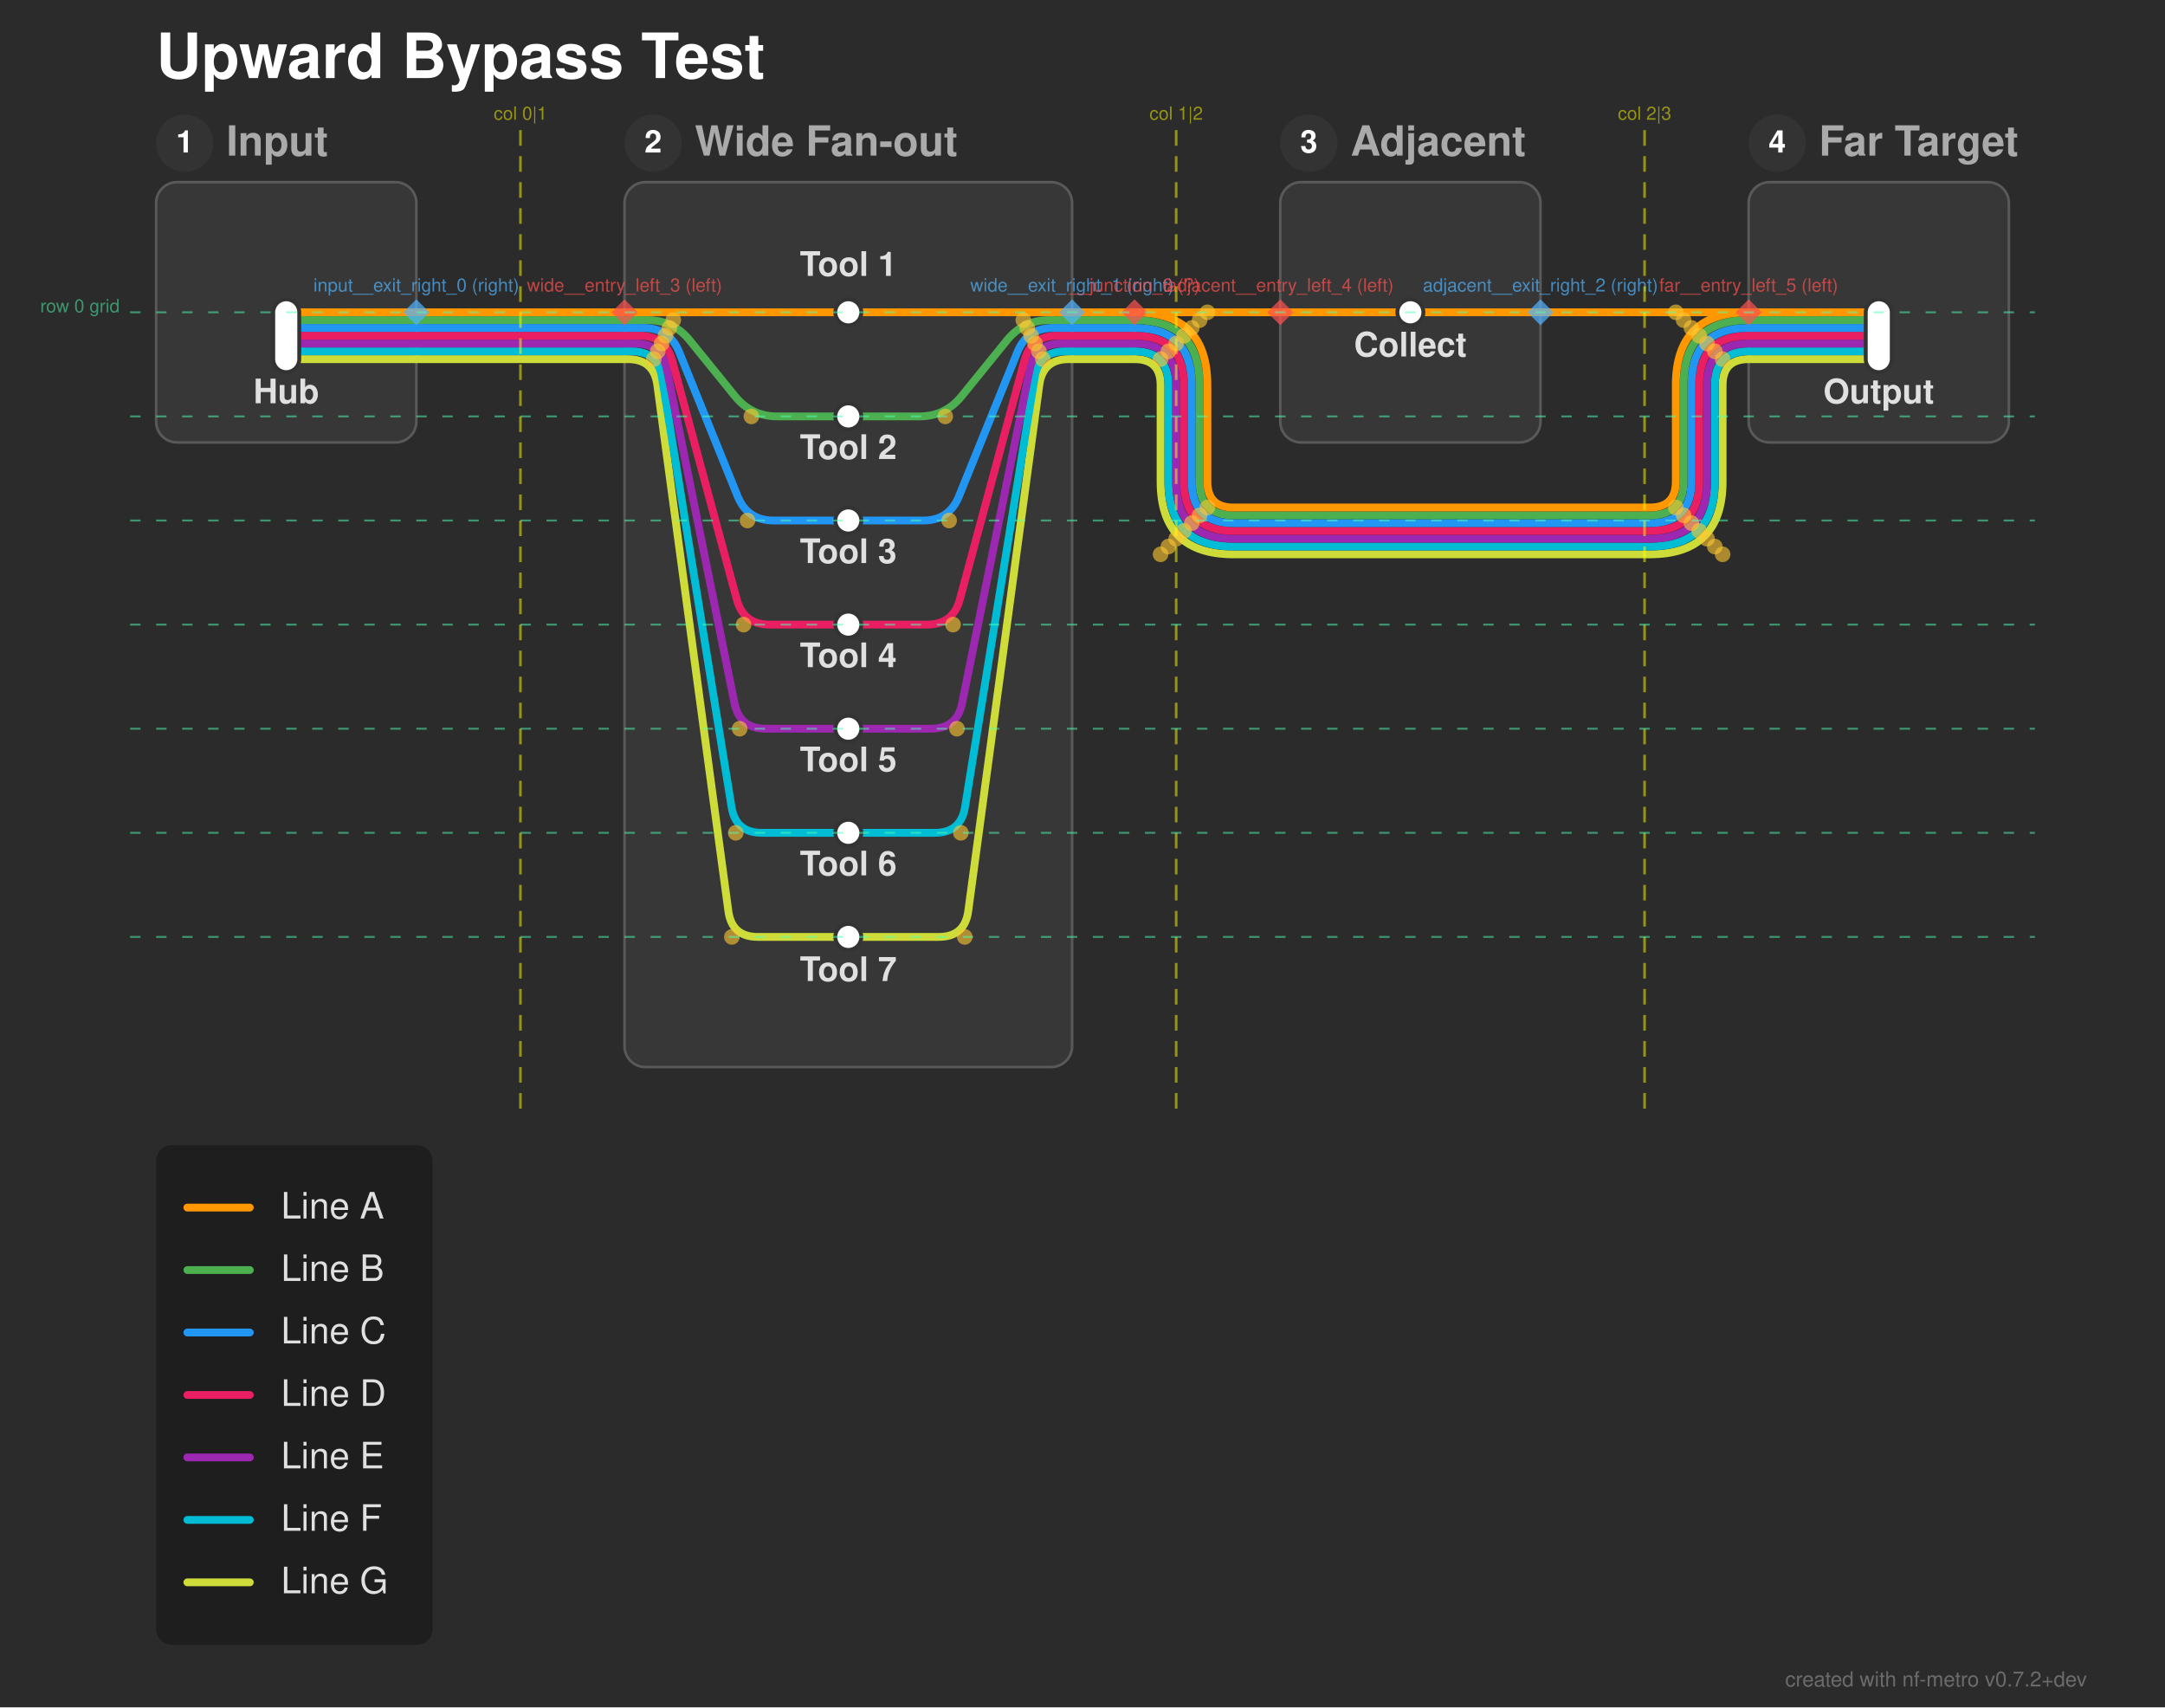
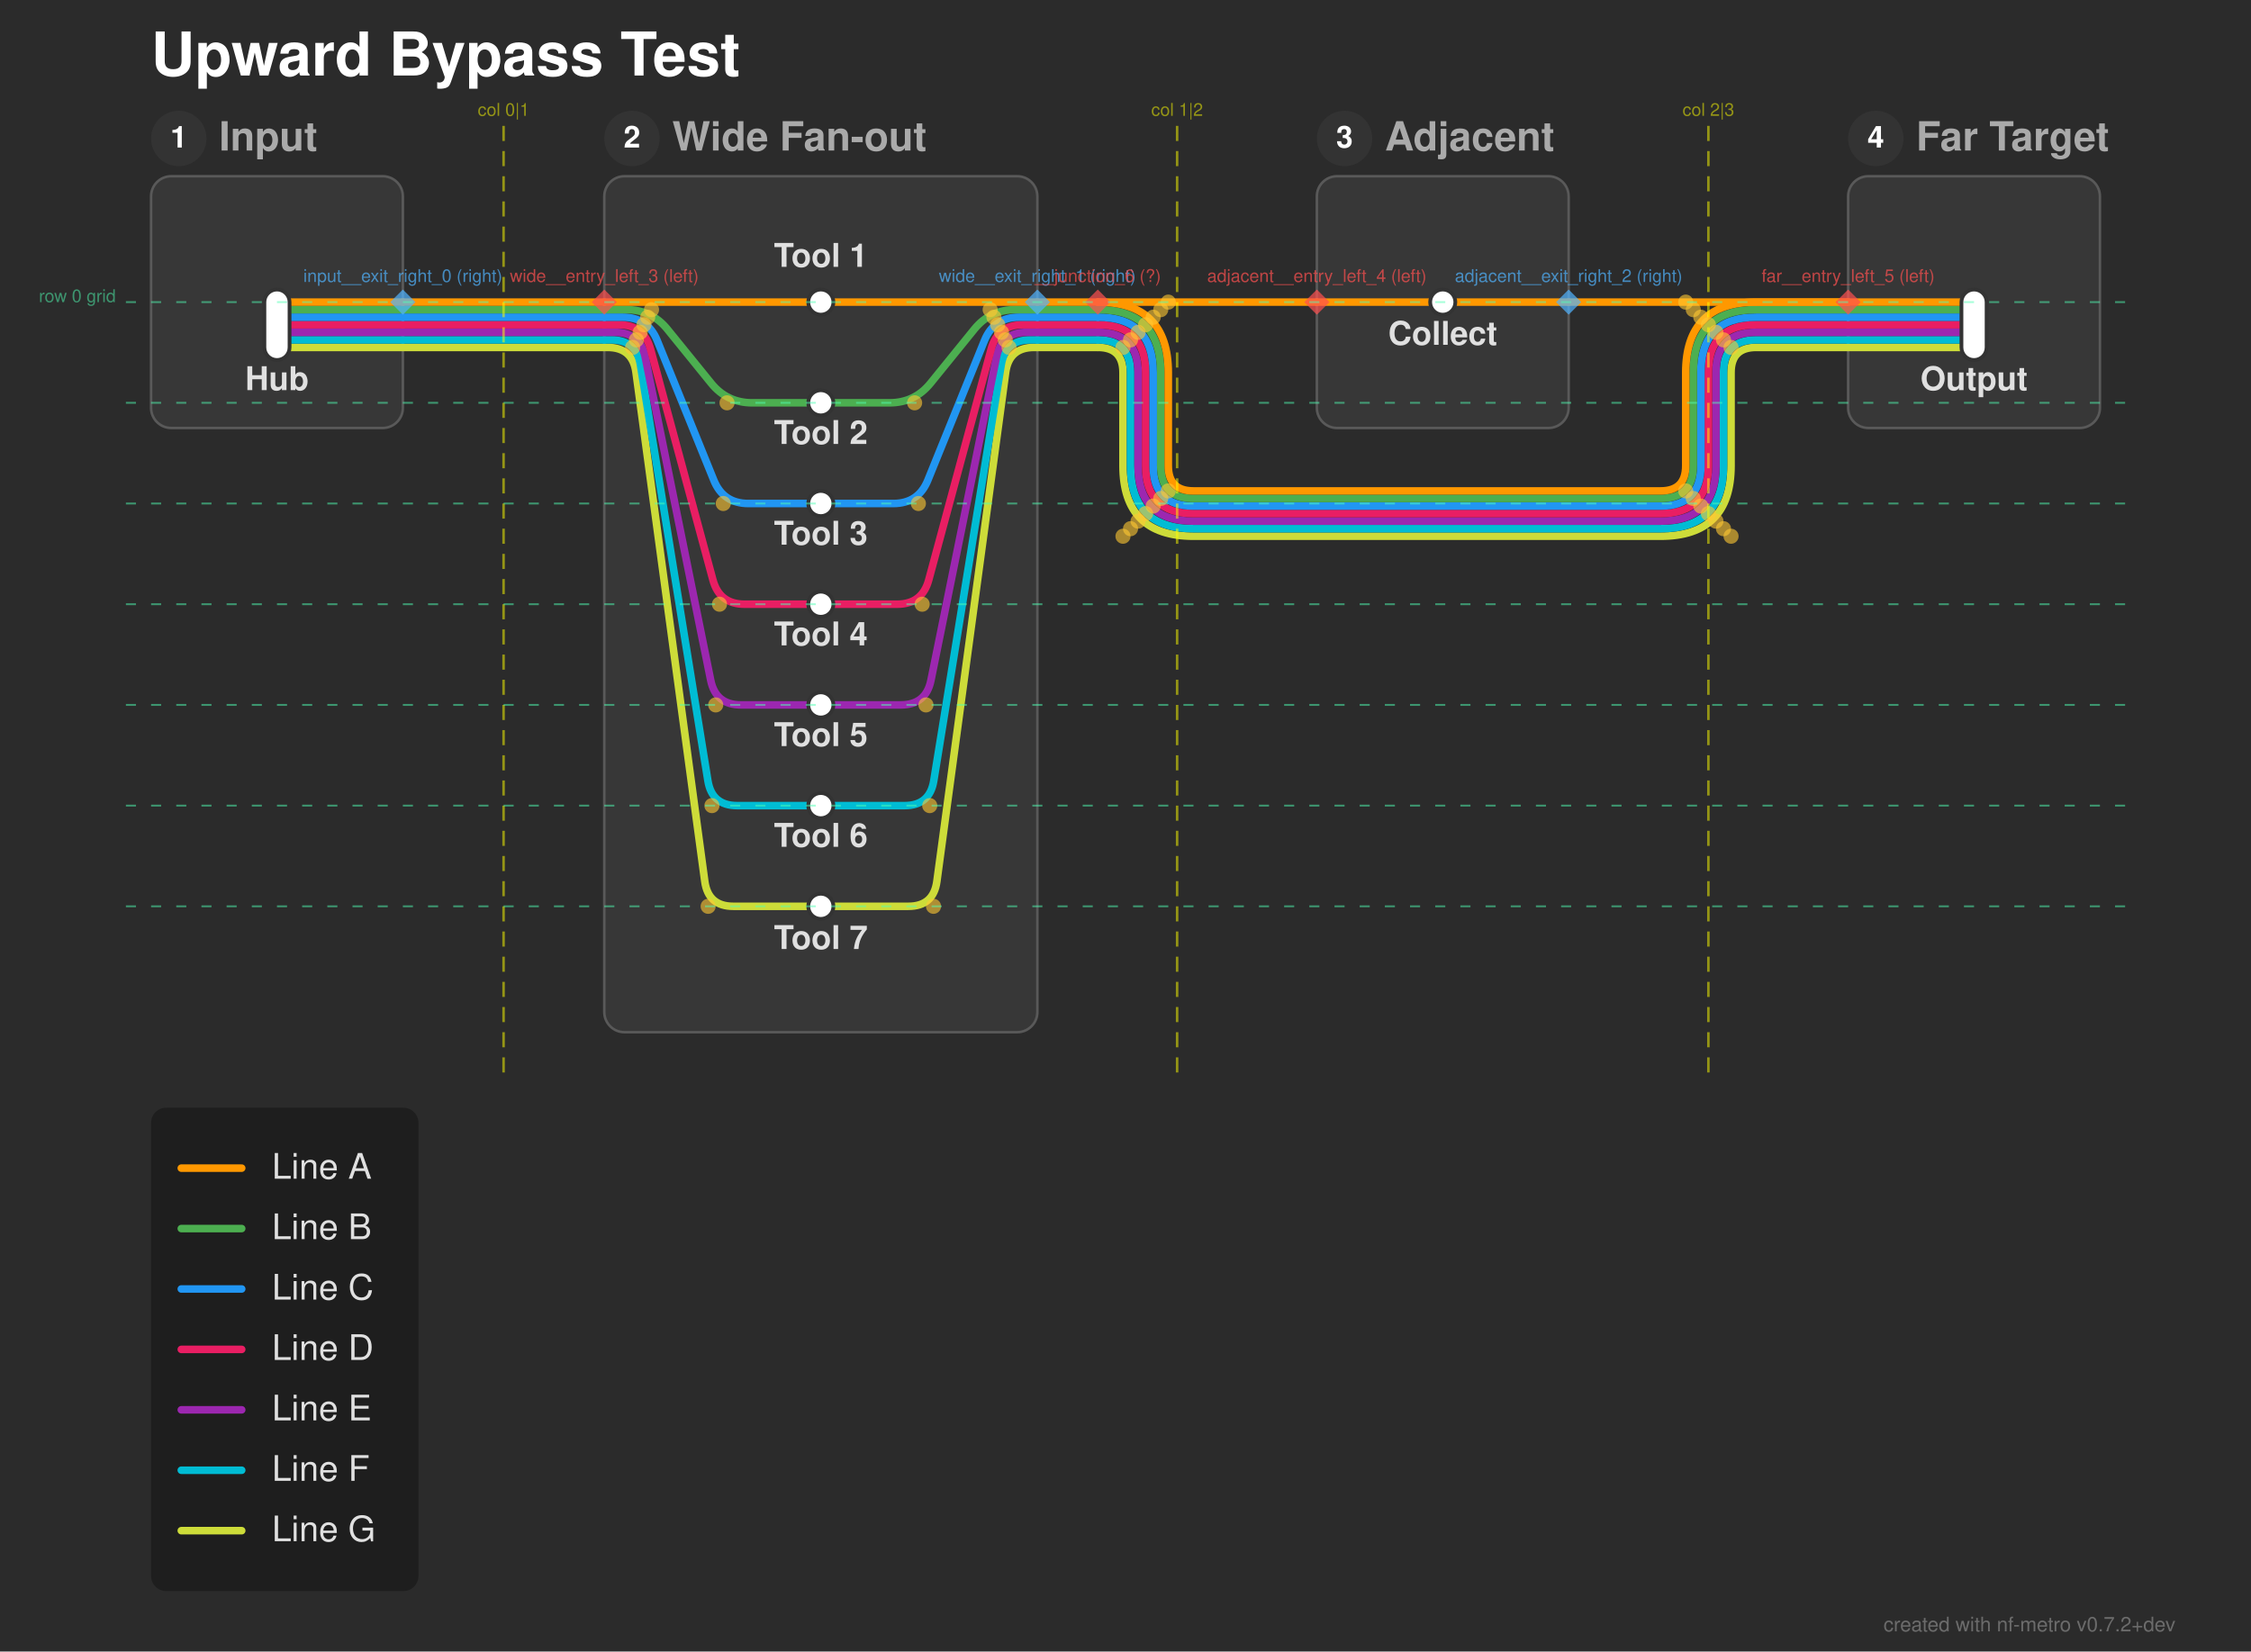
- <svg xmlns="http://www.w3.org/2000/svg" width="832" height="656" viewBox="0 0 832 656">
+ <svg xmlns="http://www.w3.org/2000/svg" width="894" height="656" viewBox="0 0 894 656">
  <defs>
</defs>
-   <rect x="0" y="0" width="832" height="656" fill="#2b2b2b" />
+   <rect x="0" y="0" width="894" height="656" fill="#2b2b2b" />
  <text x="60.0" y="30.0" font-size="24.0" fill="#ffffff" font-family="'Helvetica Neue', Helvetica, Arial, sans-serif" font-weight="bold" class="nf-metro-title">Upward Bypass Test</text>
  <rect x="60.0" y="70.0" width="100.0" height="100.0" rx="8" ry="8" fill="#373737" stroke="#595959" stroke-width="1.0" class="nf-metro-section-box" data-section-id="input" data-section-lines="a,b,c,d,e,f,g" />
  <circle cx="71.0" cy="55.0" r="11" fill="#333333" class="nf-metro-section-num-circle" data-section-id="input" />
  <text x="71.0" y="55.0" font-size="12" fill="#ffffff" font-family="'Helvetica Neue', Helvetica, Arial, sans-serif" font-weight="bold" text-anchor="middle" dy="0.3em" data-section-id="input">1</text>
  <text x="87.0" y="55.0" font-size="16.0" fill="#aaaaaa" font-family="'Helvetica Neue', Helvetica, Arial, sans-serif" font-weight="bold" dy="0.3em" class="nf-metro-section-label" data-section-id="input">Input</text>
  <rect x="240.0" y="70.0" width="172.0" height="340.0" rx="8" ry="8" fill="#373737" stroke="#595959" stroke-width="1.0" class="nf-metro-section-box" data-section-id="wide" data-section-lines="a,b,c,d,e,f,g" />
  <circle cx="251.0" cy="55.0" r="11" fill="#333333" class="nf-metro-section-num-circle" data-section-id="wide" />
  <text x="251.0" y="55.0" font-size="12" fill="#ffffff" font-family="'Helvetica Neue', Helvetica, Arial, sans-serif" font-weight="bold" text-anchor="middle" dy="0.3em" data-section-id="wide">2</text>
  <text x="267.0" y="55.0" font-size="16.0" fill="#aaaaaa" font-family="'Helvetica Neue', Helvetica, Arial, sans-serif" font-weight="bold" dy="0.3em" class="nf-metro-section-label" data-section-id="wide">Wide Fan-out</text>
-   <rect x="492.0" y="70.0" width="100.0" height="100.0" rx="8" ry="8" fill="#373737" stroke="#595959" stroke-width="1.0" class="nf-metro-section-box" data-section-id="adjacent" data-section-lines="a" />
-   <circle cx="503.0" cy="55.0" r="11" fill="#333333" class="nf-metro-section-num-circle" data-section-id="adjacent" />
-   <text x="503.0" y="55.0" font-size="12" fill="#ffffff" font-family="'Helvetica Neue', Helvetica, Arial, sans-serif" font-weight="bold" text-anchor="middle" dy="0.3em" data-section-id="adjacent">3</text>
-   <text x="519.0" y="55.0" font-size="16.0" fill="#aaaaaa" font-family="'Helvetica Neue', Helvetica, Arial, sans-serif" font-weight="bold" dy="0.3em" class="nf-metro-section-label" data-section-id="adjacent">Adjacent</text>
-   <rect x="672.0" y="70.0" width="100.0" height="100.0" rx="8" ry="8" fill="#373737" stroke="#595959" stroke-width="1.0" class="nf-metro-section-box" data-section-id="far" data-section-lines="a,b,c,d,e,f,g" />
-   <circle cx="683.0" cy="55.0" r="11" fill="#333333" class="nf-metro-section-num-circle" data-section-id="far" />
-   <text x="683.0" y="55.0" font-size="12" fill="#ffffff" font-family="'Helvetica Neue', Helvetica, Arial, sans-serif" font-weight="bold" text-anchor="middle" dy="0.3em" data-section-id="far">4</text>
-   <text x="699.0" y="55.0" font-size="16.0" fill="#aaaaaa" font-family="'Helvetica Neue', Helvetica, Arial, sans-serif" font-weight="bold" dy="0.3em" class="nf-metro-section-label" data-section-id="far">Far Target</text>
+   <rect x="523.0" y="70.0" width="100.0" height="100.0" rx="8" ry="8" fill="#373737" stroke="#595959" stroke-width="1.0" class="nf-metro-section-box" data-section-id="adjacent" data-section-lines="a" />
+   <circle cx="534.0" cy="55.0" r="11" fill="#333333" class="nf-metro-section-num-circle" data-section-id="adjacent" />
+   <text x="534.0" y="55.0" font-size="12" fill="#ffffff" font-family="'Helvetica Neue', Helvetica, Arial, sans-serif" font-weight="bold" text-anchor="middle" dy="0.3em" data-section-id="adjacent">3</text>
+   <text x="550.0" y="55.0" font-size="16.0" fill="#aaaaaa" font-family="'Helvetica Neue', Helvetica, Arial, sans-serif" font-weight="bold" dy="0.3em" class="nf-metro-section-label" data-section-id="adjacent">Adjacent</text>
+   <rect x="734.0" y="70.0" width="100.0" height="100.0" rx="8" ry="8" fill="#373737" stroke="#595959" stroke-width="1.0" class="nf-metro-section-box" data-section-id="far" data-section-lines="a,b,c,d,e,f,g" />
+   <circle cx="745.0" cy="55.0" r="11" fill="#333333" class="nf-metro-section-num-circle" data-section-id="far" />
+   <text x="745.0" y="55.0" font-size="12" fill="#ffffff" font-family="'Helvetica Neue', Helvetica, Arial, sans-serif" font-weight="bold" text-anchor="middle" dy="0.3em" data-section-id="far">4</text>
+   <text x="761.0" y="55.0" font-size="16.0" fill="#aaaaaa" font-family="'Helvetica Neue', Helvetica, Arial, sans-serif" font-weight="bold" dy="0.3em" class="nf-metro-section-label" data-section-id="far">Far Target</text>
  <path d="M110.0,138.0 L160.0,138.0" stroke="#CDDC39" stroke-width="3.0" stroke-linecap="round" class="metro-line-g" data-line-id="g" />
  <path d="M240.0,138.0 L241.25,138.0 Q251.25,138.0,252.589,147.91 L279.911,350.09 Q281.25,360.0,291.25,360.0 L326.0,360.0" stroke="#CDDC39" stroke-width="3.0" fill="none" stroke-linecap="round" stroke-linejoin="round" class="metro-line-g" data-line-id="g" />
  <path d="M326.0,360.0 L360.75,360.0 Q370.75,360.0,372.089,350.09 L399.411,147.91 Q400.75,138.0,410.75,138.0 L412.0,138.0" stroke="#CDDC39" stroke-width="3.0" fill="none" stroke-linecap="round" stroke-linejoin="round" class="metro-line-g" data-line-id="g" />
-   <path d="M672.0,138.0 L722.0,138.0" stroke="#CDDC39" stroke-width="3.0" stroke-linecap="round" class="metro-line-g" data-line-id="g" />
+   <path d="M734.0,138.0 L784.0,138.0" stroke="#CDDC39" stroke-width="3.0" stroke-linecap="round" class="metro-line-g" data-line-id="g" />
  <path d="M160.0,138.0 L240.0,138.0" stroke="#CDDC39" stroke-width="3.0" stroke-linecap="round" class="metro-line-g" data-line-id="g" />
  <path d="M412.0,138.0 L436.0,138.0" stroke="#CDDC39" stroke-width="3.0" stroke-linecap="round" class="metro-line-g" data-line-id="g" />
-   <path d="M436.0,138.0 L436.0,138.0 Q446.0,138.0,446.0,148.0 L446.0,185.0 Q446.0,213.0,474.0,213.0 L634.0,213.0 Q662.0,213.0,662.0,185.0 L662.0,148.0 Q662.0,138.0,672.0,138.0 L672.0,138.0" stroke="#CDDC39" stroke-width="3.0" fill="none" stroke-linecap="round" stroke-linejoin="round" class="metro-line-g" data-line-id="g" />
+   <path d="M436.0,138.0 L436.0,138.0 Q446.0,138.0,446.0,148.0 L446.0,185.0 Q446.0,213.0,474.0,213.0 L659.5,213.0 Q687.5,213.0,687.5,185.0 L687.5,148.0 Q687.5,138.0,697.5,138.0 L734.0,138.0" stroke="#CDDC39" stroke-width="3.0" fill="none" stroke-linecap="round" stroke-linejoin="round" class="metro-line-g" data-line-id="g" />
  <path d="M110.0,135.0 L160.0,135.0" stroke="#00BCD4" stroke-width="3.0" stroke-linecap="round" class="metro-line-f" data-line-id="f" />
  <path d="M240.0,135.0 L242.75,135.0 Q252.75,135.0,254.351,144.871 L281.149,310.129 Q282.75,320.0,292.75,320.0 L326.0,320.0" stroke="#00BCD4" stroke-width="3.0" fill="none" stroke-linecap="round" stroke-linejoin="round" class="metro-line-f" data-line-id="f" />
  <path d="M326.0,320.0 L359.25,320.0 Q369.25,320.0,370.851,310.129 L397.649,144.871 Q399.25,135.0,409.25,135.0 L412.0,135.0" stroke="#00BCD4" stroke-width="3.0" fill="none" stroke-linecap="round" stroke-linejoin="round" class="metro-line-f" data-line-id="f" />
-   <path d="M672.0,135.0 L722.0,135.0" stroke="#00BCD4" stroke-width="3.0" stroke-linecap="round" class="metro-line-f" data-line-id="f" />
+   <path d="M734.0,135.0 L784.0,135.0" stroke="#00BCD4" stroke-width="3.0" stroke-linecap="round" class="metro-line-f" data-line-id="f" />
  <path d="M160.0,135.0 L240.0,135.0" stroke="#00BCD4" stroke-width="3.0" stroke-linecap="round" class="metro-line-f" data-line-id="f" />
  <path d="M412.0,135.0 L436.0,135.0" stroke="#00BCD4" stroke-width="3.0" stroke-linecap="round" class="metro-line-f" data-line-id="f" />
-   <path d="M436.0,135.0 L436.0,135.0 Q449.0,135.0,449.0,148.0 L449.0,185.0 Q449.0,210.0,474.0,210.0 L634.0,210.0 Q659.0,210.0,659.0,185.0 L659.0,148.0 Q659.0,135.0,672.0,135.0 L672.0,135.0" stroke="#00BCD4" stroke-width="3.0" fill="none" stroke-linecap="round" stroke-linejoin="round" class="metro-line-f" data-line-id="f" />
+   <path d="M436.0,135.0 L436.0,135.0 Q449.0,135.0,449.0,148.0 L449.0,185.0 Q449.0,210.0,474.0,210.0 L659.5,210.0 Q684.5,210.0,684.5,185.0 L684.5,148.0 Q684.5,135.0,697.5,135.0 L734.0,135.0" stroke="#00BCD4" stroke-width="3.0" fill="none" stroke-linecap="round" stroke-linejoin="round" class="metro-line-f" data-line-id="f" />
  <path d="M110.0,132.0 L160.0,132.0" stroke="#9C27B0" stroke-width="3.0" stroke-linecap="round" class="metro-line-e" data-line-id="e" />
  <path d="M240.0,132.0 L244.25,132.0 Q254.25,132.0,256.237,141.801 L282.263,270.199 Q284.25,280.0,294.25,280.0 L326.0,280.0" stroke="#9C27B0" stroke-width="3.0" fill="none" stroke-linecap="round" stroke-linejoin="round" class="metro-line-e" data-line-id="e" />
  <path d="M326.0,280.0 L357.75,280.0 Q367.75,280.0,369.737,270.199 L395.763,141.801 Q397.75,132.0,407.75,132.0 L412.0,132.0" stroke="#9C27B0" stroke-width="3.0" fill="none" stroke-linecap="round" stroke-linejoin="round" class="metro-line-e" data-line-id="e" />
-   <path d="M672.0,132.0 L722.0,132.0" stroke="#9C27B0" stroke-width="3.0" stroke-linecap="round" class="metro-line-e" data-line-id="e" />
+   <path d="M734.0,132.0 L784.0,132.0" stroke="#9C27B0" stroke-width="3.0" stroke-linecap="round" class="metro-line-e" data-line-id="e" />
  <path d="M160.0,132.0 L240.0,132.0" stroke="#9C27B0" stroke-width="3.0" stroke-linecap="round" class="metro-line-e" data-line-id="e" />
  <path d="M412.0,132.0 L436.0,132.0" stroke="#9C27B0" stroke-width="3.0" stroke-linecap="round" class="metro-line-e" data-line-id="e" />
-   <path d="M436.0,132.0 L436.0,132.0 Q452.0,132.0,452.0,148.0 L452.0,185.0 Q452.0,207.0,474.0,207.0 L634.0,207.0 Q656.0,207.0,656.0,185.0 L656.0,148.0 Q656.0,132.0,672.0,132.0 L672.0,132.0" stroke="#9C27B0" stroke-width="3.0" fill="none" stroke-linecap="round" stroke-linejoin="round" class="metro-line-e" data-line-id="e" />
+   <path d="M436.0,132.0 L436.0,132.0 Q452.0,132.0,452.0,148.0 L452.0,185.0 Q452.0,207.0,474.0,207.0 L659.5,207.0 Q681.5,207.0,681.5,185.0 L681.5,148.0 Q681.5,132.0,697.5,132.0 L734.0,132.0" stroke="#9C27B0" stroke-width="3.0" fill="none" stroke-linecap="round" stroke-linejoin="round" class="metro-line-e" data-line-id="e" />
  <path d="M110.0,129.0 L160.0,129.0" stroke="#E91E63" stroke-width="3.0" stroke-linecap="round" class="metro-line-d" data-line-id="d" />
  <path d="M240.0,129.0 L245.75,129.0 Q255.75,129.0,258.359,138.654 L283.141,230.346 Q285.75,240.0,295.75,240.0 L326.0,240.0" stroke="#E91E63" stroke-width="3.0" fill="none" stroke-linecap="round" stroke-linejoin="round" class="metro-line-d" data-line-id="d" />
  <path d="M326.0,240.0 L356.25,240.0 Q366.25,240.0,368.859,230.346 L393.641,138.654 Q396.25,129.0,406.25,129.0 L412.0,129.0" stroke="#E91E63" stroke-width="3.0" fill="none" stroke-linecap="round" stroke-linejoin="round" class="metro-line-d" data-line-id="d" />
-   <path d="M672.0,129.0 L722.0,129.0" stroke="#E91E63" stroke-width="3.0" stroke-linecap="round" class="metro-line-d" data-line-id="d" />
+   <path d="M734.0,129.0 L784.0,129.0" stroke="#E91E63" stroke-width="3.0" stroke-linecap="round" class="metro-line-d" data-line-id="d" />
  <path d="M160.0,129.0 L240.0,129.0" stroke="#E91E63" stroke-width="3.0" stroke-linecap="round" class="metro-line-d" data-line-id="d" />
  <path d="M412.0,129.0 L436.0,129.0" stroke="#E91E63" stroke-width="3.0" stroke-linecap="round" class="metro-line-d" data-line-id="d" />
-   <path d="M436.0,129.0 L436.0,129.0 Q455.0,129.0,455.0,148.0 L455.0,185.0 Q455.0,204.0,474.0,204.0 L634.0,204.0 Q653.0,204.0,653.0,185.0 L653.0,148.0 Q653.0,129.0,672.0,129.0 L672.0,129.0" stroke="#E91E63" stroke-width="3.0" fill="none" stroke-linecap="round" stroke-linejoin="round" class="metro-line-d" data-line-id="d" />
+   <path d="M436.0,129.0 L436.0,129.0 Q455.0,129.0,455.0,148.0 L455.0,185.0 Q455.0,204.0,474.0,204.0 L659.5,204.0 Q678.5,204.0,678.5,185.0 L678.5,148.0 Q678.5,129.0,697.5,129.0 L734.0,129.0" stroke="#E91E63" stroke-width="3.0" fill="none" stroke-linecap="round" stroke-linejoin="round" class="metro-line-d" data-line-id="d" />
  <path d="M110.0,126.0 L160.0,126.0" stroke="#2196F3" stroke-width="3.0" stroke-linecap="round" class="metro-line-c" data-line-id="c" />
  <path d="M240.0,126.0 L247.25,126.0 Q257.25,126.0,261.007,135.267 L283.493,190.733 Q287.25,200.0,297.25,200.0 L326.0,200.0" stroke="#2196F3" stroke-width="3.0" fill="none" stroke-linecap="round" stroke-linejoin="round" class="metro-line-c" data-line-id="c" />
  <path d="M326.0,200.0 L354.75,200.0 Q364.75,200.0,368.507,190.733 L390.993,135.267 Q394.75,126.0,404.75,126.0 L412.0,126.0" stroke="#2196F3" stroke-width="3.0" fill="none" stroke-linecap="round" stroke-linejoin="round" class="metro-line-c" data-line-id="c" />
-   <path d="M672.0,126.0 L722.0,126.0" stroke="#2196F3" stroke-width="3.0" stroke-linecap="round" class="metro-line-c" data-line-id="c" />
+   <path d="M734.0,126.0 L784.0,126.0" stroke="#2196F3" stroke-width="3.0" stroke-linecap="round" class="metro-line-c" data-line-id="c" />
  <path d="M160.0,126.0 L240.0,126.0" stroke="#2196F3" stroke-width="3.0" stroke-linecap="round" class="metro-line-c" data-line-id="c" />
  <path d="M412.0,126.0 L436.0,126.0" stroke="#2196F3" stroke-width="3.0" stroke-linecap="round" class="metro-line-c" data-line-id="c" />
-   <path d="M436.0,126.0 L436.0,126.0 Q458.0,126.0,458.0,148.0 L458.0,185.0 Q458.0,201.0,474.0,201.0 L634.0,201.0 Q650.0,201.0,650.0,185.0 L650.0,148.0 Q650.0,126.0,672.0,126.0 L672.0,126.0" stroke="#2196F3" stroke-width="3.0" fill="none" stroke-linecap="round" stroke-linejoin="round" class="metro-line-c" data-line-id="c" />
+   <path d="M436.0,126.0 L436.0,126.0 Q458.0,126.0,458.0,148.0 L458.0,185.0 Q458.0,201.0,474.0,201.0 L659.5,201.0 Q675.5,201.0,675.5,185.0 L675.5,148.0 Q675.5,126.0,697.5,126.0 L734.0,126.0" stroke="#2196F3" stroke-width="3.0" fill="none" stroke-linecap="round" stroke-linejoin="round" class="metro-line-c" data-line-id="c" />
  <path d="M110.0,123.0 L160.0,123.0" stroke="#4CAF50" stroke-width="3.0" stroke-linecap="round" class="metro-line-b" data-line-id="b" />
  <path d="M240.0,123.0 L248.75,123.0 Q258.75,123.0,265.048,130.768 L282.452,152.232 Q288.75,160.0,298.75,160.0 L326.0,160.0" stroke="#4CAF50" stroke-width="3.0" fill="none" stroke-linecap="round" stroke-linejoin="round" class="metro-line-b" data-line-id="b" />
  <path d="M326.0,160.0 L353.25,160.0 Q363.25,160.0,369.548,152.232 L386.952,130.768 Q393.25,123.0,403.25,123.0 L412.0,123.0" stroke="#4CAF50" stroke-width="3.0" fill="none" stroke-linecap="round" stroke-linejoin="round" class="metro-line-b" data-line-id="b" />
-   <path d="M672.0,123.0 L722.0,123.0" stroke="#4CAF50" stroke-width="3.0" stroke-linecap="round" class="metro-line-b" data-line-id="b" />
+   <path d="M734.0,123.0 L784.0,123.0" stroke="#4CAF50" stroke-width="3.0" stroke-linecap="round" class="metro-line-b" data-line-id="b" />
  <path d="M160.0,123.0 L240.0,123.0" stroke="#4CAF50" stroke-width="3.0" stroke-linecap="round" class="metro-line-b" data-line-id="b" />
  <path d="M412.0,123.0 L436.0,123.0" stroke="#4CAF50" stroke-width="3.0" stroke-linecap="round" class="metro-line-b" data-line-id="b" />
-   <path d="M436.0,123.0 L436.0,123.0 Q461.0,123.0,461.0,148.0 L461.0,185.0 Q461.0,198.0,474.0,198.0 L634.0,198.0 Q647.0,198.0,647.0,185.0 L647.0,148.0 Q647.0,123.0,672.0,123.0 L672.0,123.0" stroke="#4CAF50" stroke-width="3.0" fill="none" stroke-linecap="round" stroke-linejoin="round" class="metro-line-b" data-line-id="b" />
+   <path d="M436.0,123.0 L436.0,123.0 Q461.0,123.0,461.0,148.0 L461.0,185.0 Q461.0,198.0,474.0,198.0 L659.5,198.0 Q672.5,198.0,672.5,185.0 L672.5,148.0 Q672.5,123.0,697.5,123.0 L734.0,123.0" stroke="#4CAF50" stroke-width="3.0" fill="none" stroke-linecap="round" stroke-linejoin="round" class="metro-line-b" data-line-id="b" />
  <path d="M110.0,120.0 L160.0,120.0" stroke="#FF9800" stroke-width="3.0" stroke-linecap="round" class="metro-line-a" data-line-id="a" />
  <path d="M240.0,120.0 L326.0,120.0" stroke="#FF9800" stroke-width="3.0" stroke-linecap="round" class="metro-line-a" data-line-id="a" />
  <path d="M326.0,120.0 L412.0,120.0" stroke="#FF9800" stroke-width="3.0" stroke-linecap="round" class="metro-line-a" data-line-id="a" />
-   <path d="M492.0,120.0 L542.0,120.0" stroke="#FF9800" stroke-width="3.0" stroke-linecap="round" class="metro-line-a" data-line-id="a" />
-   <path d="M672.0,120.0 L722.0,120.0" stroke="#FF9800" stroke-width="3.0" stroke-linecap="round" class="metro-line-a" data-line-id="a" />
-   <path d="M542.0,120.0 L592.0,120.0" stroke="#FF9800" stroke-width="3.0" stroke-linecap="round" class="metro-line-a" data-line-id="a" />
+   <path d="M523.0,120.0 L573.0,120.0" stroke="#FF9800" stroke-width="3.0" stroke-linecap="round" class="metro-line-a" data-line-id="a" />
+   <path d="M734.0,120.0 L784.0,120.0" stroke="#FF9800" stroke-width="3.0" stroke-linecap="round" class="metro-line-a" data-line-id="a" />
+   <path d="M573.0,120.0 L623.0,120.0" stroke="#FF9800" stroke-width="3.0" stroke-linecap="round" class="metro-line-a" data-line-id="a" />
  <path d="M160.0,120.0 L240.0,120.0" stroke="#FF9800" stroke-width="3.0" stroke-linecap="round" class="metro-line-a" data-line-id="a" />
  <path d="M412.0,120.0 L436.0,120.0" stroke="#FF9800" stroke-width="3.0" stroke-linecap="round" class="metro-line-a" data-line-id="a" />
-   <path d="M436.0,120.0 L492.0,120.0" stroke="#FF9800" stroke-width="3.0" stroke-linecap="round" class="metro-line-a" data-line-id="a" />
-   <path d="M436.0,120.0 L436.0,120.0 Q464.0,120.0,464.0,148.0 L464.0,185.0 Q464.0,195.0,474.0,195.0 L634.0,195.0 Q644.0,195.0,644.0,185.0 L644.0,148.0 Q644.0,120.0,672.0,120.0 L672.0,120.0" stroke="#FF9800" stroke-width="3.0" fill="none" stroke-linecap="round" stroke-linejoin="round" class="metro-line-a" data-line-id="a" />
-   <path d="M592.0,120.0 L672.0,120.0" stroke="#FF9800" stroke-width="3.0" stroke-linecap="round" class="metro-line-a" data-line-id="a" />
+   <path d="M436.0,120.0 L523.0,120.0" stroke="#FF9800" stroke-width="3.0" stroke-linecap="round" class="metro-line-a" data-line-id="a" />
+   <path d="M436.0,120.0 L436.0,120.0 Q464.0,120.0,464.0,148.0 L464.0,185.0 Q464.0,195.0,474.0,195.0 L659.5,195.0 Q669.5,195.0,669.5,185.0 L669.5,148.0 Q669.5,120.0,697.5,120.0 L734.0,120.0" stroke="#FF9800" stroke-width="3.0" fill="none" stroke-linecap="round" stroke-linejoin="round" class="metro-line-a" data-line-id="a" />
+   <path d="M623.0,120.0 L734.0,120.0" stroke="#FF9800" stroke-width="3.0" stroke-linecap="round" class="metro-line-a" data-line-id="a" />
  <rect x="105.0" y="115.0" width="10.0" height="28.0" rx="5.0" ry="5.0" fill="#ffffff" stroke="#333333" stroke-width="1.5" class="nf-metro-station" data-station-id="hub" data-station-lines="a,b,c,d,e,f,g" data-station-label="Hub" data-section-id="input" data-section-name="Input" />
  <rect x="321.0" y="115.0" width="10.0" height="10.0" rx="5.0" ry="5.0" fill="#ffffff" stroke="#333333" stroke-width="1.5" class="nf-metro-station" data-station-id="w1" data-station-lines="a" data-station-label="Tool 1" data-section-id="wide" data-section-name="Wide Fan-out" />
  <rect x="321.0" y="155.0" width="10.0" height="10.0" rx="5.0" ry="5.0" fill="#ffffff" stroke="#333333" stroke-width="1.5" class="nf-metro-station" data-station-id="w2" data-station-lines="b" data-station-label="Tool 2" data-section-id="wide" data-section-name="Wide Fan-out" />
  <rect x="321.0" y="195.0" width="10.0" height="10.0" rx="5.0" ry="5.0" fill="#ffffff" stroke="#333333" stroke-width="1.5" class="nf-metro-station" data-station-id="w3" data-station-lines="c" data-station-label="Tool 3" data-section-id="wide" data-section-name="Wide Fan-out" />
  <rect x="321.0" y="235.0" width="10.0" height="10.0" rx="5.0" ry="5.0" fill="#ffffff" stroke="#333333" stroke-width="1.5" class="nf-metro-station" data-station-id="w4" data-station-lines="d" data-station-label="Tool 4" data-section-id="wide" data-section-name="Wide Fan-out" />
  <rect x="321.0" y="275.0" width="10.0" height="10.0" rx="5.0" ry="5.0" fill="#ffffff" stroke="#333333" stroke-width="1.5" class="nf-metro-station" data-station-id="w5" data-station-lines="e" data-station-label="Tool 5" data-section-id="wide" data-section-name="Wide Fan-out" />
  <rect x="321.0" y="315.0" width="10.0" height="10.0" rx="5.0" ry="5.0" fill="#ffffff" stroke="#333333" stroke-width="1.5" class="nf-metro-station" data-station-id="w6" data-station-lines="f" data-station-label="Tool 6" data-section-id="wide" data-section-name="Wide Fan-out" />
  <rect x="321.0" y="355.0" width="10.0" height="10.0" rx="5.0" ry="5.0" fill="#ffffff" stroke="#333333" stroke-width="1.5" class="nf-metro-station" data-station-id="w7" data-station-lines="g" data-station-label="Tool 7" data-section-id="wide" data-section-name="Wide Fan-out" />
-   <rect x="537.0" y="115.0" width="10.0" height="10.0" rx="5.0" ry="5.0" fill="#ffffff" stroke="#333333" stroke-width="1.5" class="nf-metro-station" data-station-id="adj" data-station-lines="a" data-station-label="Collect" data-section-id="adjacent" data-section-name="Adjacent" />
-   <rect x="717.0" y="115.0" width="10.0" height="28.0" rx="5.0" ry="5.0" fill="#ffffff" stroke="#333333" stroke-width="1.5" class="nf-metro-station" data-station-id="out" data-station-lines="a,b,c,d,e,f,g" data-station-label="Output" data-section-id="far" data-section-name="Far Target" />
+   <rect x="568.0" y="115.0" width="10.0" height="10.0" rx="5.0" ry="5.0" fill="#ffffff" stroke="#333333" stroke-width="1.5" class="nf-metro-station" data-station-id="adj" data-station-lines="a" data-station-label="Collect" data-section-id="adjacent" data-section-name="Adjacent" />
+   <rect x="779.0" y="115.0" width="10.0" height="28.0" rx="5.0" ry="5.0" fill="#ffffff" stroke="#333333" stroke-width="1.5" class="nf-metro-station" data-station-id="out" data-station-lines="a,b,c,d,e,f,g" data-station-label="Output" data-section-id="far" data-section-name="Far Target" />
  <text x="110.0" y="149.0" font-size="13.0" fill="#e0e0e0" font-family="'Helvetica Neue', Helvetica, Arial, sans-serif" font-weight="bold" text-anchor="middle" dominant-baseline="hanging" data-station-id="hub" class="nf-metro-station-label">Hub</text>
  <text x="326.0" y="106.0" font-size="13.0" fill="#e0e0e0" font-family="'Helvetica Neue', Helvetica, Arial, sans-serif" font-weight="bold" text-anchor="middle" dominant-baseline="auto" data-station-id="w1" class="nf-metro-station-label">Tool 1</text>
-   <text x="542.0" y="131.0" font-size="13.0" fill="#e0e0e0" font-family="'Helvetica Neue', Helvetica, Arial, sans-serif" font-weight="bold" text-anchor="middle" dominant-baseline="hanging" data-station-id="adj" class="nf-metro-station-label">Collect</text>
-   <text x="722.0" y="149.0" font-size="13.0" fill="#e0e0e0" font-family="'Helvetica Neue', Helvetica, Arial, sans-serif" font-weight="bold" text-anchor="middle" dominant-baseline="hanging" data-station-id="out" class="nf-metro-station-label">Output</text>
+   <text x="573.0" y="131.0" font-size="13.0" fill="#e0e0e0" font-family="'Helvetica Neue', Helvetica, Arial, sans-serif" font-weight="bold" text-anchor="middle" dominant-baseline="hanging" data-station-id="adj" class="nf-metro-station-label">Collect</text>
+   <text x="784.0" y="149.0" font-size="13.0" fill="#e0e0e0" font-family="'Helvetica Neue', Helvetica, Arial, sans-serif" font-weight="bold" text-anchor="middle" dominant-baseline="hanging" data-station-id="out" class="nf-metro-station-label">Output</text>
  <text x="326.0" y="170.4" font-size="13.0" fill="#e0e0e0" font-family="'Helvetica Neue', Helvetica, Arial, sans-serif" font-weight="bold" text-anchor="middle" dominant-baseline="hanging" data-station-id="w2" class="nf-metro-station-label">Tool 2</text>
  <text x="326.0" y="210.4" font-size="13.0" fill="#e0e0e0" font-family="'Helvetica Neue', Helvetica, Arial, sans-serif" font-weight="bold" text-anchor="middle" dominant-baseline="hanging" data-station-id="w3" class="nf-metro-station-label">Tool 3</text>
  <text x="326.0" y="250.4" font-size="13.0" fill="#e0e0e0" font-family="'Helvetica Neue', Helvetica, Arial, sans-serif" font-weight="bold" text-anchor="middle" dominant-baseline="hanging" data-station-id="w4" class="nf-metro-station-label">Tool 4</text>
  <text x="326.0" y="290.4" font-size="13.0" fill="#e0e0e0" font-family="'Helvetica Neue', Helvetica, Arial, sans-serif" font-weight="bold" text-anchor="middle" dominant-baseline="hanging" data-station-id="w5" class="nf-metro-station-label">Tool 5</text>
  <text x="326.0" y="330.4" font-size="13.0" fill="#e0e0e0" font-family="'Helvetica Neue', Helvetica, Arial, sans-serif" font-weight="bold" text-anchor="middle" dominant-baseline="hanging" data-station-id="w6" class="nf-metro-station-label">Tool 6</text>
  <text x="326.0" y="371.0" font-size="13.0" fill="#e0e0e0" font-family="'Helvetica Neue', Helvetica, Arial, sans-serif" font-weight="bold" text-anchor="middle" dominant-baseline="hanging" data-station-id="w7" class="nf-metro-station-label">Tool 7</text>
  <circle cx="258.75" cy="123.0" r="3.0" fill="rgba(255, 200, 50, 0.6)" />
  <circle cx="288.75" cy="160.0" r="3.0" fill="rgba(255, 200, 50, 0.6)" />
  <circle cx="257.25" cy="126.0" r="3.0" fill="rgba(255, 200, 50, 0.6)" />
  <circle cx="287.25" cy="200.0" r="3.0" fill="rgba(255, 200, 50, 0.6)" />
  <circle cx="255.75" cy="129.0" r="3.0" fill="rgba(255, 200, 50, 0.6)" />
  <circle cx="285.75" cy="240.0" r="3.0" fill="rgba(255, 200, 50, 0.6)" />
  <circle cx="254.25" cy="132.0" r="3.0" fill="rgba(255, 200, 50, 0.6)" />
  <circle cx="284.25" cy="280.0" r="3.0" fill="rgba(255, 200, 50, 0.6)" />
  <circle cx="252.75" cy="135.0" r="3.0" fill="rgba(255, 200, 50, 0.6)" />
  <circle cx="282.75" cy="320.0" r="3.0" fill="rgba(255, 200, 50, 0.6)" />
  <circle cx="251.25" cy="138.0" r="3.0" fill="rgba(255, 200, 50, 0.6)" />
  <circle cx="281.25" cy="360.0" r="3.0" fill="rgba(255, 200, 50, 0.6)" />
  <circle cx="363.25" cy="160.0" r="3.0" fill="rgba(255, 200, 50, 0.6)" />
  <circle cx="393.25" cy="123.0" r="3.0" fill="rgba(255, 200, 50, 0.6)" />
  <circle cx="364.75" cy="200.0" r="3.0" fill="rgba(255, 200, 50, 0.6)" />
  <circle cx="394.75" cy="126.0" r="3.0" fill="rgba(255, 200, 50, 0.6)" />
  <circle cx="366.25" cy="240.0" r="3.0" fill="rgba(255, 200, 50, 0.6)" />
  <circle cx="396.25" cy="129.0" r="3.0" fill="rgba(255, 200, 50, 0.6)" />
  <circle cx="367.75" cy="280.0" r="3.0" fill="rgba(255, 200, 50, 0.6)" />
  <circle cx="397.75" cy="132.0" r="3.0" fill="rgba(255, 200, 50, 0.6)" />
  <circle cx="369.25" cy="320.0" r="3.0" fill="rgba(255, 200, 50, 0.6)" />
  <circle cx="399.25" cy="135.0" r="3.0" fill="rgba(255, 200, 50, 0.6)" />
  <circle cx="370.75" cy="360.0" r="3.0" fill="rgba(255, 200, 50, 0.6)" />
  <circle cx="400.75" cy="138.0" r="3.0" fill="rgba(255, 200, 50, 0.6)" />
  <circle cx="464.0" cy="120.0" r="3.0" fill="rgba(255, 200, 50, 0.6)" />
  <circle cx="464.0" cy="195.0" r="3.0" fill="rgba(255, 200, 50, 0.6)" />
-   <circle cx="644.0" cy="195.0" r="3.0" fill="rgba(255, 200, 50, 0.6)" />
-   <circle cx="644.0" cy="120.0" r="3.0" fill="rgba(255, 200, 50, 0.6)" />
+   <circle cx="669.5" cy="195.0" r="3.0" fill="rgba(255, 200, 50, 0.6)" />
+   <circle cx="669.5" cy="120.0" r="3.0" fill="rgba(255, 200, 50, 0.6)" />
  <circle cx="461.0" cy="123.0" r="3.0" fill="rgba(255, 200, 50, 0.6)" />
  <circle cx="461.0" cy="198.0" r="3.0" fill="rgba(255, 200, 50, 0.6)" />
-   <circle cx="647.0" cy="198.0" r="3.0" fill="rgba(255, 200, 50, 0.6)" />
-   <circle cx="647.0" cy="123.0" r="3.0" fill="rgba(255, 200, 50, 0.6)" />
+   <circle cx="672.5" cy="198.0" r="3.0" fill="rgba(255, 200, 50, 0.6)" />
+   <circle cx="672.5" cy="123.0" r="3.0" fill="rgba(255, 200, 50, 0.6)" />
  <circle cx="458.0" cy="126.0" r="3.0" fill="rgba(255, 200, 50, 0.6)" />
  <circle cx="458.0" cy="201.0" r="3.0" fill="rgba(255, 200, 50, 0.6)" />
-   <circle cx="650.0" cy="201.0" r="3.0" fill="rgba(255, 200, 50, 0.6)" />
-   <circle cx="650.0" cy="126.0" r="3.0" fill="rgba(255, 200, 50, 0.6)" />
+   <circle cx="675.5" cy="201.0" r="3.0" fill="rgba(255, 200, 50, 0.6)" />
+   <circle cx="675.5" cy="126.0" r="3.0" fill="rgba(255, 200, 50, 0.6)" />
  <circle cx="455.0" cy="129.0" r="3.0" fill="rgba(255, 200, 50, 0.6)" />
  <circle cx="455.0" cy="204.0" r="3.0" fill="rgba(255, 200, 50, 0.6)" />
-   <circle cx="653.0" cy="204.0" r="3.0" fill="rgba(255, 200, 50, 0.6)" />
-   <circle cx="653.0" cy="129.0" r="3.0" fill="rgba(255, 200, 50, 0.6)" />
+   <circle cx="678.5" cy="204.0" r="3.0" fill="rgba(255, 200, 50, 0.6)" />
+   <circle cx="678.5" cy="129.0" r="3.0" fill="rgba(255, 200, 50, 0.6)" />
  <circle cx="452.0" cy="132.0" r="3.0" fill="rgba(255, 200, 50, 0.6)" />
  <circle cx="452.0" cy="207.0" r="3.0" fill="rgba(255, 200, 50, 0.6)" />
-   <circle cx="656.0" cy="207.0" r="3.0" fill="rgba(255, 200, 50, 0.6)" />
-   <circle cx="656.0" cy="132.0" r="3.0" fill="rgba(255, 200, 50, 0.6)" />
+   <circle cx="681.5" cy="207.0" r="3.0" fill="rgba(255, 200, 50, 0.6)" />
+   <circle cx="681.5" cy="132.0" r="3.0" fill="rgba(255, 200, 50, 0.6)" />
  <circle cx="449.0" cy="135.0" r="3.0" fill="rgba(255, 200, 50, 0.6)" />
  <circle cx="449.0" cy="210.0" r="3.0" fill="rgba(255, 200, 50, 0.6)" />
-   <circle cx="659.0" cy="210.0" r="3.0" fill="rgba(255, 200, 50, 0.6)" />
-   <circle cx="659.0" cy="135.0" r="3.0" fill="rgba(255, 200, 50, 0.6)" />
+   <circle cx="684.5" cy="210.0" r="3.0" fill="rgba(255, 200, 50, 0.6)" />
+   <circle cx="684.5" cy="135.0" r="3.0" fill="rgba(255, 200, 50, 0.6)" />
  <circle cx="446.0" cy="138.0" r="3.0" fill="rgba(255, 200, 50, 0.6)" />
  <circle cx="446.0" cy="213.0" r="3.0" fill="rgba(255, 200, 50, 0.6)" />
-   <circle cx="662.0" cy="213.0" r="3.0" fill="rgba(255, 200, 50, 0.6)" />
-   <circle cx="662.0" cy="138.0" r="3.0" fill="rgba(255, 200, 50, 0.6)" />
+   <circle cx="687.5" cy="213.0" r="3.0" fill="rgba(255, 200, 50, 0.6)" />
+   <circle cx="687.5" cy="138.0" r="3.0" fill="rgba(255, 200, 50, 0.6)" />
  <path d="M160.0,115.0 L165.0,120.0 L160.0,125.0 L155.0,120.0 Z" fill="rgba(80, 180, 255, 0.7)" stroke="none" />
  <text x="160.0" y="112.0" font-size="7" fill="rgba(80, 180, 255, 0.7)" font-family="'Helvetica Neue', Helvetica, Arial, sans-serif" text-anchor="middle" dominant-baseline="auto">input__exit_right_0 (right)</text>
  <path d="M412.0,115.0 L417.0,120.0 L412.0,125.0 L407.0,120.0 Z" fill="rgba(80, 180, 255, 0.7)" stroke="none" />
  <text x="412.0" y="112.0" font-size="7" fill="rgba(80, 180, 255, 0.7)" font-family="'Helvetica Neue', Helvetica, Arial, sans-serif" text-anchor="middle" dominant-baseline="auto">wide__exit_right_1 (right)</text>
-   <path d="M592.0,115.0 L597.0,120.0 L592.0,125.0 L587.0,120.0 Z" fill="rgba(80, 180, 255, 0.7)" stroke="none" />
-   <text x="592.0" y="112.0" font-size="7" fill="rgba(80, 180, 255, 0.7)" font-family="'Helvetica Neue', Helvetica, Arial, sans-serif" text-anchor="middle" dominant-baseline="auto">adjacent__exit_right_2 (right)</text>
+   <path d="M623.0,115.0 L628.0,120.0 L623.0,125.0 L618.0,120.0 Z" fill="rgba(80, 180, 255, 0.7)" stroke="none" />
+   <text x="623.0" y="112.0" font-size="7" fill="rgba(80, 180, 255, 0.7)" font-family="'Helvetica Neue', Helvetica, Arial, sans-serif" text-anchor="middle" dominant-baseline="auto">adjacent__exit_right_2 (right)</text>
  <path d="M240.0,115.0 L245.0,120.0 L240.0,125.0 L235.0,120.0 Z" fill="rgba(255, 80, 80, 0.7)" stroke="none" />
  <text x="240.0" y="112.0" font-size="7" fill="rgba(255, 80, 80, 0.7)" font-family="'Helvetica Neue', Helvetica, Arial, sans-serif" text-anchor="middle" dominant-baseline="auto">wide__entry_left_3 (left)</text>
-   <path d="M492.0,115.0 L497.0,120.0 L492.0,125.0 L487.0,120.0 Z" fill="rgba(255, 80, 80, 0.7)" stroke="none" />
-   <text x="492.0" y="112.0" font-size="7" fill="rgba(255, 80, 80, 0.7)" font-family="'Helvetica Neue', Helvetica, Arial, sans-serif" text-anchor="middle" dominant-baseline="auto">adjacent__entry_left_4 (left)</text>
-   <path d="M672.0,115.0 L677.0,120.0 L672.0,125.0 L667.0,120.0 Z" fill="rgba(255, 80, 80, 0.7)" stroke="none" />
-   <text x="672.0" y="112.0" font-size="7" fill="rgba(255, 80, 80, 0.7)" font-family="'Helvetica Neue', Helvetica, Arial, sans-serif" text-anchor="middle" dominant-baseline="auto">far__entry_left_5 (left)</text>
+   <path d="M523.0,115.0 L528.0,120.0 L523.0,125.0 L518.0,120.0 Z" fill="rgba(255, 80, 80, 0.7)" stroke="none" />
+   <text x="523.0" y="112.0" font-size="7" fill="rgba(255, 80, 80, 0.7)" font-family="'Helvetica Neue', Helvetica, Arial, sans-serif" text-anchor="middle" dominant-baseline="auto">adjacent__entry_left_4 (left)</text>
+   <path d="M734.0,115.0 L739.0,120.0 L734.0,125.0 L729.0,120.0 Z" fill="rgba(255, 80, 80, 0.7)" stroke="none" />
+   <text x="734.0" y="112.0" font-size="7" fill="rgba(255, 80, 80, 0.7)" font-family="'Helvetica Neue', Helvetica, Arial, sans-serif" text-anchor="middle" dominant-baseline="auto">far__entry_left_5 (left)</text>
  <path d="M436.0,115.0 L441.0,120.0 L436.0,125.0 L431.0,120.0 Z" fill="rgba(255, 80, 80, 0.7)" stroke="none" />
  <text x="436.0" y="112.0" font-size="7" fill="rgba(255, 80, 80, 0.7)" font-family="'Helvetica Neue', Helvetica, Arial, sans-serif" text-anchor="middle" dominant-baseline="auto">__junction_6 (?)</text>
  <path d="M200.0,50.0 L200.0,430.0" stroke="rgba(255, 255, 0, 0.5)" stroke-width="1" stroke-dasharray="6,4" />
  <text x="200.0" y="46.0" font-size="7" fill="rgba(255, 255, 0, 0.5)" font-family="'Helvetica Neue', Helvetica, Arial, sans-serif" text-anchor="middle">col 0|1</text>
-   <path d="M452.0,50.0 L452.0,430.0" stroke="rgba(255, 255, 0, 0.5)" stroke-width="1" stroke-dasharray="6,4" />
-   <text x="452.0" y="46.0" font-size="7" fill="rgba(255, 255, 0, 0.5)" font-family="'Helvetica Neue', Helvetica, Arial, sans-serif" text-anchor="middle">col 1|2</text>
-   <path d="M632.0,50.0 L632.0,430.0" stroke="rgba(255, 255, 0, 0.5)" stroke-width="1" stroke-dasharray="6,4" />
-   <text x="632.0" y="46.0" font-size="7" fill="rgba(255, 255, 0, 0.5)" font-family="'Helvetica Neue', Helvetica, Arial, sans-serif" text-anchor="middle">col 2|3</text>
-   <path d="M50.0,120.0 L782.0,120.0" stroke="rgba(80, 255, 180, 0.5)" stroke-width="0.75" stroke-dasharray="4,6" />
+   <path d="M467.5,50.0 L467.5,430.0" stroke="rgba(255, 255, 0, 0.5)" stroke-width="1" stroke-dasharray="6,4" />
+   <text x="467.5" y="46.0" font-size="7" fill="rgba(255, 255, 0, 0.5)" font-family="'Helvetica Neue', Helvetica, Arial, sans-serif" text-anchor="middle">col 1|2</text>
+   <path d="M678.5,50.0 L678.5,430.0" stroke="rgba(255, 255, 0, 0.5)" stroke-width="1" stroke-dasharray="6,4" />
+   <text x="678.5" y="46.0" font-size="7" fill="rgba(255, 255, 0, 0.5)" font-family="'Helvetica Neue', Helvetica, Arial, sans-serif" text-anchor="middle">col 2|3</text>
+   <path d="M50.0,120.0 L844.0,120.0" stroke="rgba(80, 255, 180, 0.5)" stroke-width="0.75" stroke-dasharray="4,6" />
  <text x="46.0" y="120.0" font-size="7" fill="rgba(80, 255, 180, 0.5)" font-family="'Helvetica Neue', Helvetica, Arial, sans-serif" text-anchor="end">row 0 grid</text>
-   <path d="M50.0,160.0 L782.0,160.0" stroke="rgba(80, 255, 180, 0.5)" stroke-width="0.75" stroke-dasharray="4,6" />
-   <path d="M50.0,200.0 L782.0,200.0" stroke="rgba(80, 255, 180, 0.5)" stroke-width="0.75" stroke-dasharray="4,6" />
-   <path d="M50.0,240.0 L782.0,240.0" stroke="rgba(80, 255, 180, 0.5)" stroke-width="0.75" stroke-dasharray="4,6" />
-   <path d="M50.0,280.0 L782.0,280.0" stroke="rgba(80, 255, 180, 0.5)" stroke-width="0.75" stroke-dasharray="4,6" />
-   <path d="M50.0,320.0 L782.0,320.0" stroke="rgba(80, 255, 180, 0.5)" stroke-width="0.75" stroke-dasharray="4,6" />
-   <path d="M50.0,360.0 L782.0,360.0" stroke="rgba(80, 255, 180, 0.5)" stroke-width="0.75" stroke-dasharray="4,6" />
+   <path d="M50.0,160.0 L844.0,160.0" stroke="rgba(80, 255, 180, 0.5)" stroke-width="0.75" stroke-dasharray="4,6" />
+   <path d="M50.0,200.0 L844.0,200.0" stroke="rgba(80, 255, 180, 0.5)" stroke-width="0.75" stroke-dasharray="4,6" />
+   <path d="M50.0,240.0 L844.0,240.0" stroke="rgba(80, 255, 180, 0.5)" stroke-width="0.75" stroke-dasharray="4,6" />
+   <path d="M50.0,280.0 L844.0,280.0" stroke="rgba(80, 255, 180, 0.5)" stroke-width="0.75" stroke-dasharray="4,6" />
+   <path d="M50.0,320.0 L844.0,320.0" stroke="rgba(80, 255, 180, 0.5)" stroke-width="0.75" stroke-dasharray="4,6" />
+   <path d="M50.0,360.0 L844.0,360.0" stroke="rgba(80, 255, 180, 0.5)" stroke-width="0.75" stroke-dasharray="4,6" />
  <rect x="60.0" y="440.0" width="106.2" height="192.0" rx="6" ry="6" fill="rgba(0, 0, 0, 0.3)" />
  <path d="M72.0,464.0 L96.0,464.0" stroke="#FF9800" stroke-width="3.0" stroke-linecap="round" />
  <text x="108.0" y="464.0" font-size="14.0" fill="#e0e0e0" font-family="'Helvetica Neue', Helvetica, Arial, sans-serif" dy="0.3em">Line A</text>
  <path d="M72.0,488.0 L96.0,488.0" stroke="#4CAF50" stroke-width="3.0" stroke-linecap="round" />
  <text x="108.0" y="488.0" font-size="14.0" fill="#e0e0e0" font-family="'Helvetica Neue', Helvetica, Arial, sans-serif" dy="0.3em">Line B</text>
  <path d="M72.0,512.0 L96.0,512.0" stroke="#2196F3" stroke-width="3.0" stroke-linecap="round" />
  <text x="108.0" y="512.0" font-size="14.0" fill="#e0e0e0" font-family="'Helvetica Neue', Helvetica, Arial, sans-serif" dy="0.3em">Line C</text>
  <path d="M72.0,536.0 L96.0,536.0" stroke="#E91E63" stroke-width="3.0" stroke-linecap="round" />
  <text x="108.0" y="536.0" font-size="14.0" fill="#e0e0e0" font-family="'Helvetica Neue', Helvetica, Arial, sans-serif" dy="0.3em">Line D</text>
  <path d="M72.0,560.0 L96.0,560.0" stroke="#9C27B0" stroke-width="3.0" stroke-linecap="round" />
  <text x="108.0" y="560.0" font-size="14.0" fill="#e0e0e0" font-family="'Helvetica Neue', Helvetica, Arial, sans-serif" dy="0.3em">Line E</text>
  <path d="M72.0,584.0 L96.0,584.0" stroke="#00BCD4" stroke-width="3.0" stroke-linecap="round" />
  <text x="108.0" y="584.0" font-size="14.0" fill="#e0e0e0" font-family="'Helvetica Neue', Helvetica, Arial, sans-serif" dy="0.3em">Line F</text>
  <path d="M72.0,608.0 L96.0,608.0" stroke="#CDDC39" stroke-width="3.0" stroke-linecap="round" />
  <text x="108.0" y="608.0" font-size="14.0" fill="#e0e0e0" font-family="'Helvetica Neue', Helvetica, Arial, sans-serif" dy="0.3em">Line G</text>
-   <text x="802.0" y="648.0" font-size="8" fill="rgba(150, 150, 150, 0.6)" font-family="'Helvetica Neue', Helvetica, Arial, sans-serif" text-anchor="end">created with nf-metro v0.7.2+dev</text>
+   <text x="864.0" y="648.0" font-size="8" fill="rgba(150, 150, 150, 0.6)" font-family="'Helvetica Neue', Helvetica, Arial, sans-serif" text-anchor="end">created with nf-metro v0.7.2+dev</text>
</svg>
